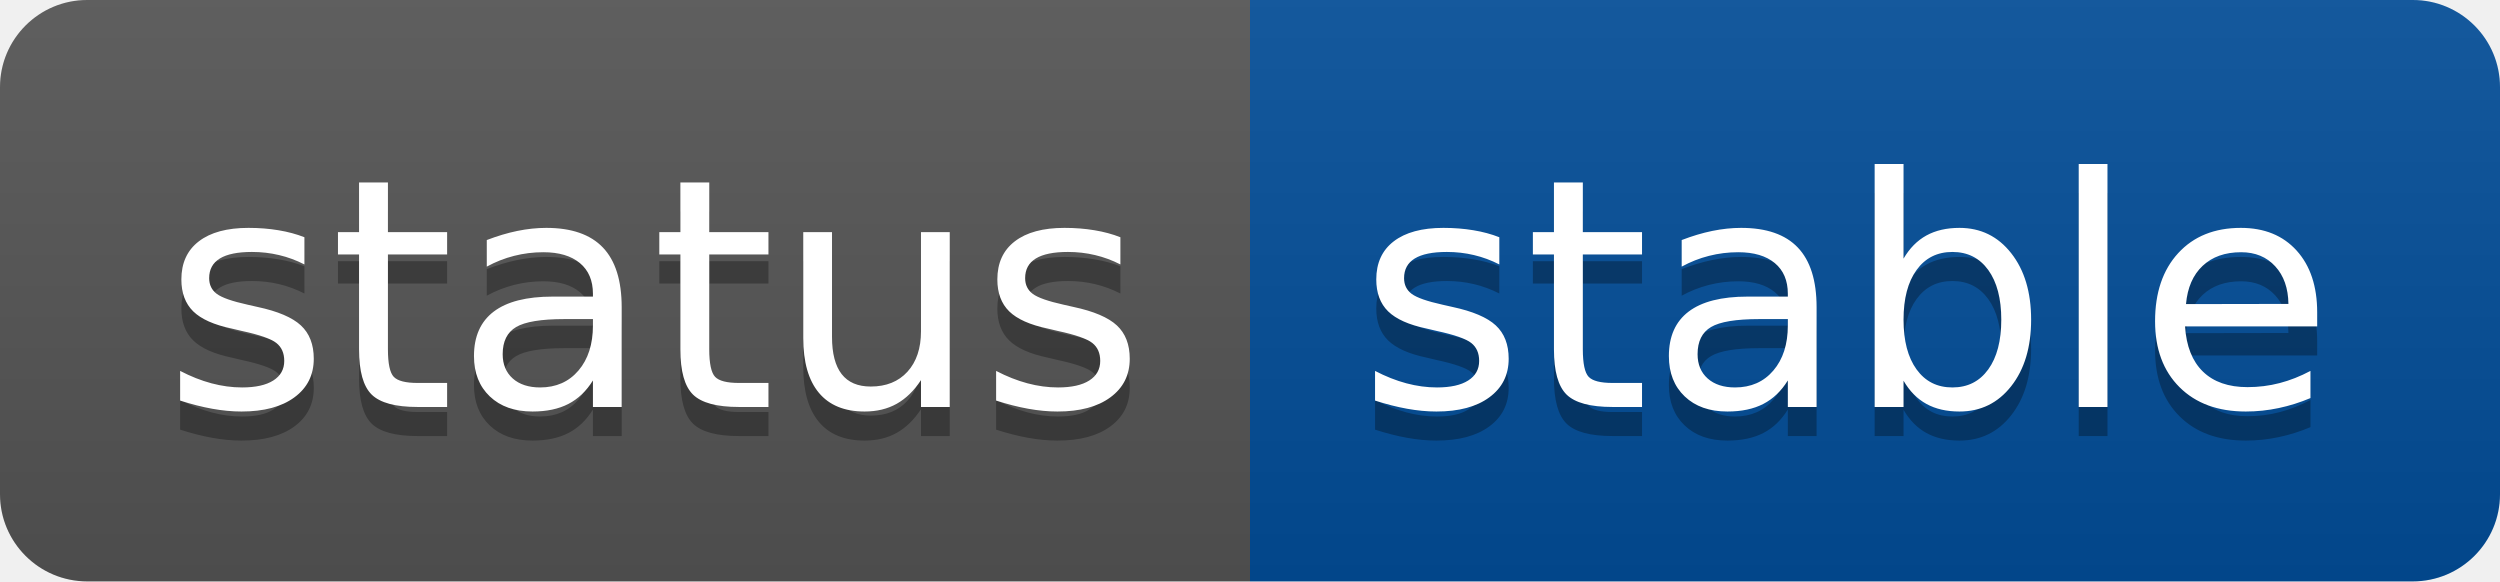
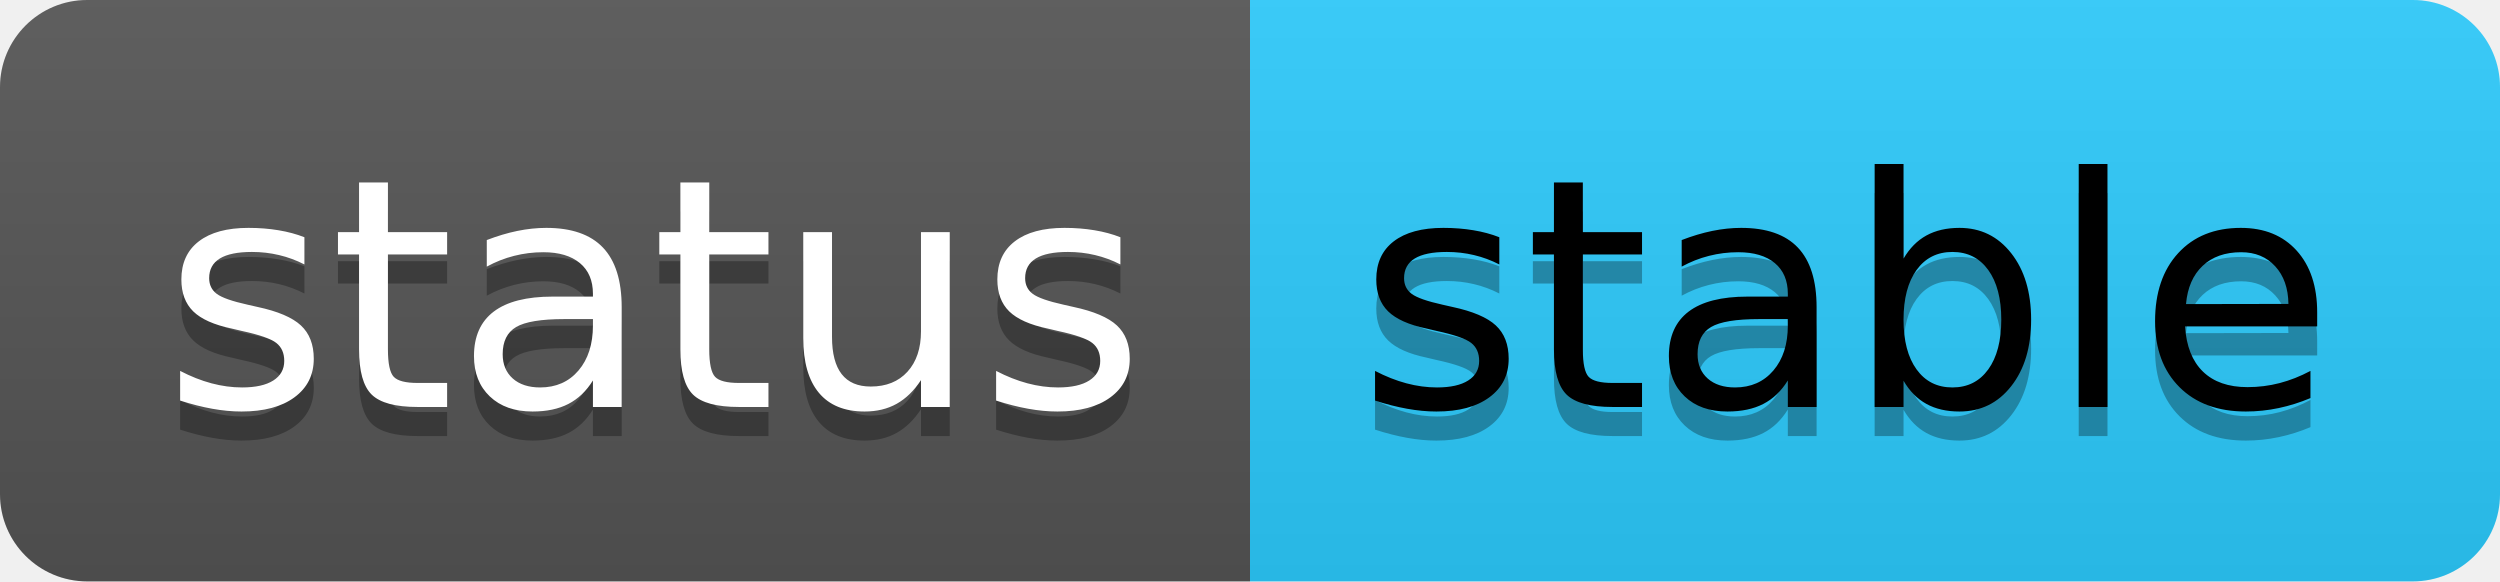
<svg xmlns="http://www.w3.org/2000/svg" width="86" height="20" role="img" aria-label="status: stable">
  <linearGradient id="s" x2="0" y2="100%">
    <stop offset="0" stop-color="#bbb" stop-opacity=".1" />
    <stop offset="1" stop-opacity=".1" />
  </linearGradient>
  <clipPath id="r">
    <rect width="86" height="20" rx="3" fill="#fff" />
  </clipPath>
  <g clip-path="url(#r)">
    <rect width="43" height="20" fill="#555" />
-     <rect x="43" width="43" height="20" fill="#024e9a" />
+     <rect x="43" width="43" height="20" fill="#2CCCFE" />
    <rect width="86" height="20" fill="url(#s)" />
  </g>
  <g fill="#fff" text-anchor="middle" font-family="Verdana,Geneva,DejaVu Sans,sans-serif" text-rendering="geometricPrecision" font-size="110">
    <text aria-hidden="true" x="225" y="150" fill="#010101" fill-opacity=".3" transform="scale(.1)" textLength="330">status</text>
    <text x="225" y="140" transform="scale(.1)" fill="#fff" textLength="330">status</text>
-     <text aria-hidden="true" x="635" y="150" fill="#010101" fill-opacity=".3" transform="scale(.1)" textLength="330">stable</text>
-     <text x="635" y="140" transform="scale(.1)" fill="#fff" textLength="330">stable</text>
+     <text aria-hidden="true" x="635" y="150" fill="#000" fill-opacity=".3" transform="scale(.1)" textLength="330">stable</text>
+     <text x="635" y="140" transform="scale(.1)" fill="#000" textLength="330">stable</text>
  </g>
</svg>
